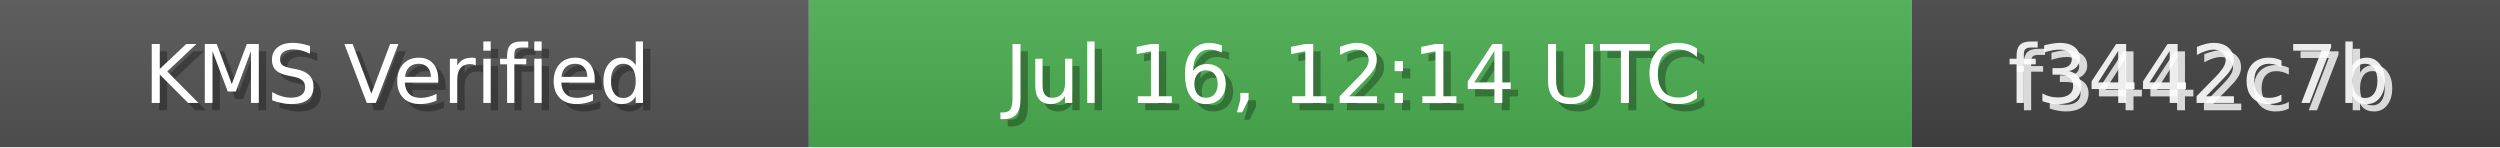
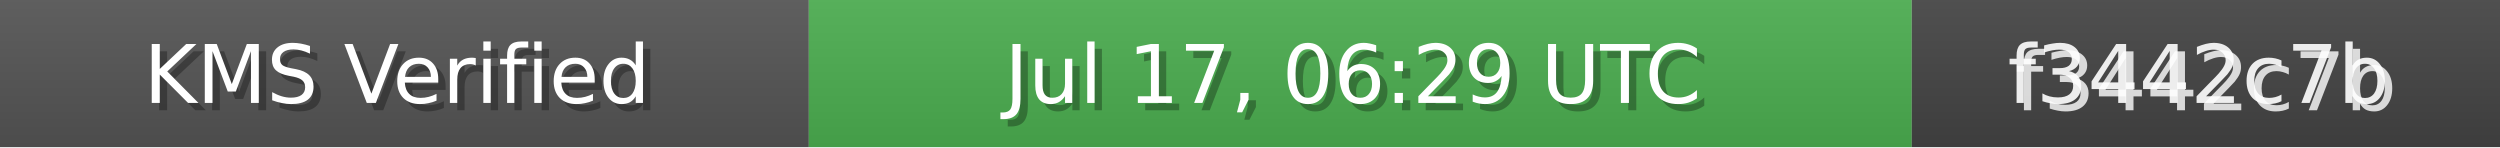
<svg xmlns="http://www.w3.org/2000/svg" width="340" height="20" role="img">
  <linearGradient id="bg" x2="0" y2="100%">
    <stop offset="0" stop-color="#bbb" stop-opacity=".1" />
    <stop offset="1" stop-opacity=".1" />
  </linearGradient>
  <rect width="110" height="20" fill="#555" />
  <rect x="110" width="150" height="20" fill="#4CAF50" />
  <rect x="260" width="80" height="20" fill="#444" />
  <rect width="340" height="20" fill="url(#bg)" />
  <g fill="#fff" text-anchor="middle" font-family="Verdana,Geneva,DejaVu Sans,sans-serif" font-size="11">
    <text x="55" y="15" fill="#000" fill-opacity=".3">KMS Verified</text>
    <text x="54" y="14">KMS Verified</text>
-     <text x="185" y="15" fill="#000" fill-opacity=".3">Jul 16, 12:14 UTC</text>
-     <text x="184" y="14">Jul 16, 12:14 UTC</text>
+     <text x="185" y="15" fill="#000" fill-opacity=".3">Jul 17, 06:29 UTC</text>
+     <text x="184" y="14">Jul 17, 06:29 UTC</text>
    <text x="300" y="15" fill="#fff" fill-opacity=".8">f3442c7b</text>
    <text x="299" y="14" fill="#fff" fill-opacity=".9">f3442c7b</text>
  </g>
</svg>
